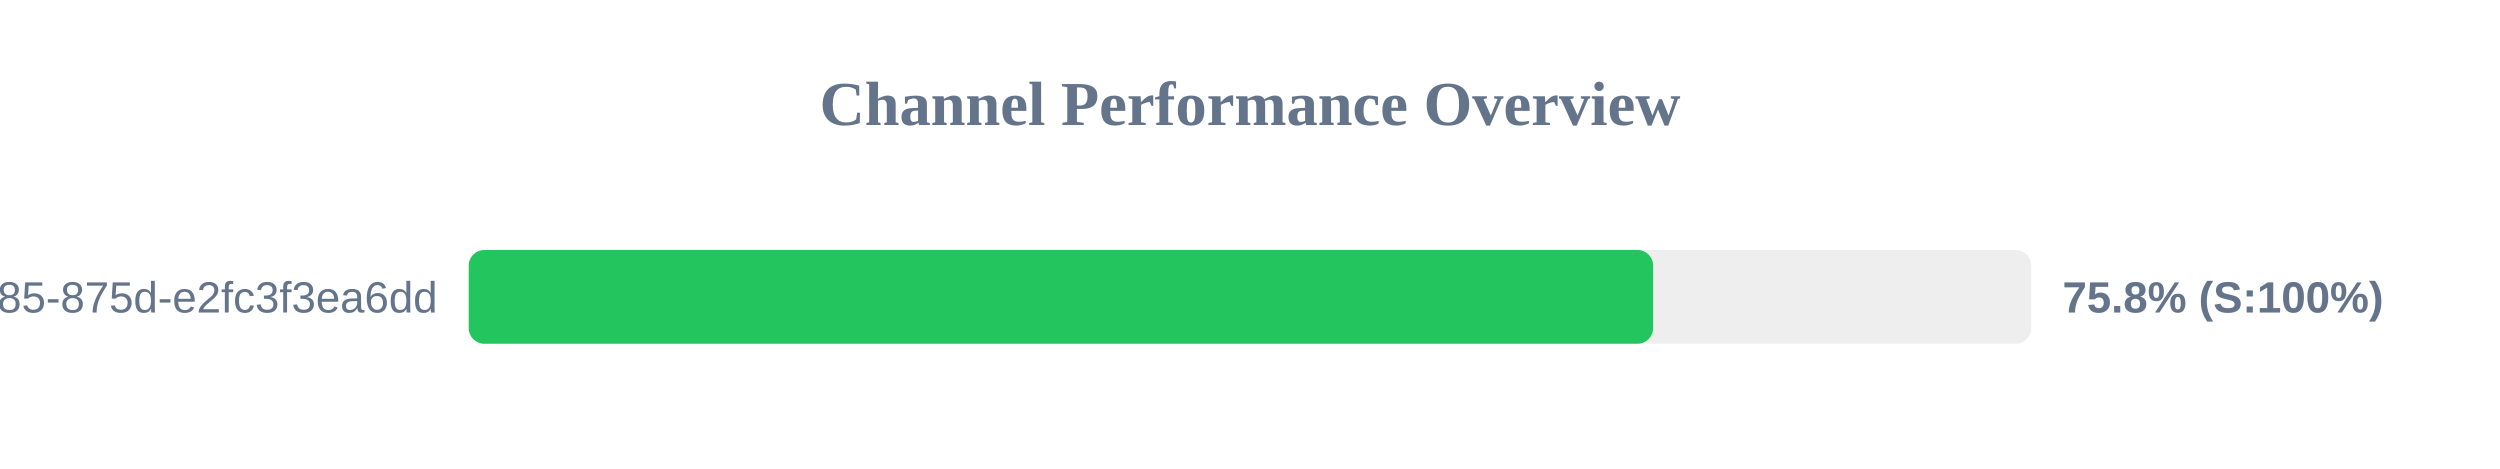
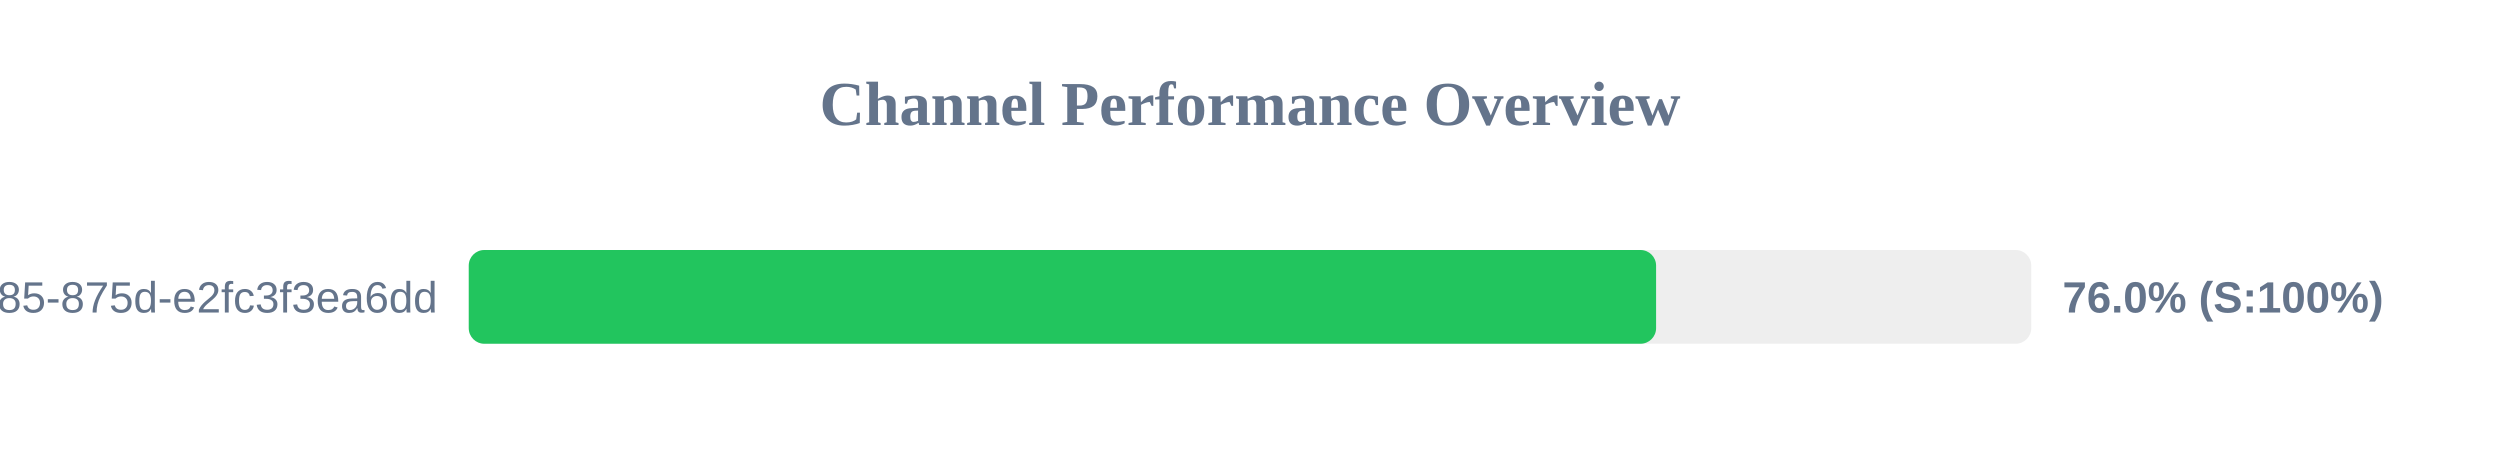
<svg xmlns="http://www.w3.org/2000/svg" width="800" height="150" version="1.1">
  <style>
        .row { font: 14px Arial; fill: #64748b; }
        .score { font: bold 14px Arial; fill: #64748b; }
    </style>
  <text x="400" y="40" text-anchor="middle" font-size="20px" font-weight="bold" fill="#64748b">Channel Performance Overview</text>
  <rect x="150" y="80" width="500" height="30" fill="#eee" rx="5" />
-   <rect x="150" y="80" width="379.0" height="30" fill="#22c55e" rx="5" />
+   <rect x="150" y="80" width="379.95" height="30" fill="#22c55e" rx="5" />
  <text x="140" y="100" text-anchor="end" class="row">?uuid=1045aedf-053c-4585-875d-e2fc3f3ea6dd</text>
-   <text x="660" y="100" text-anchor="start" class="score">75.8% (S:100%)</text>
+   <text x="660" y="100" text-anchor="start" class="score">76.0% (S:100%)</text>
</svg>
